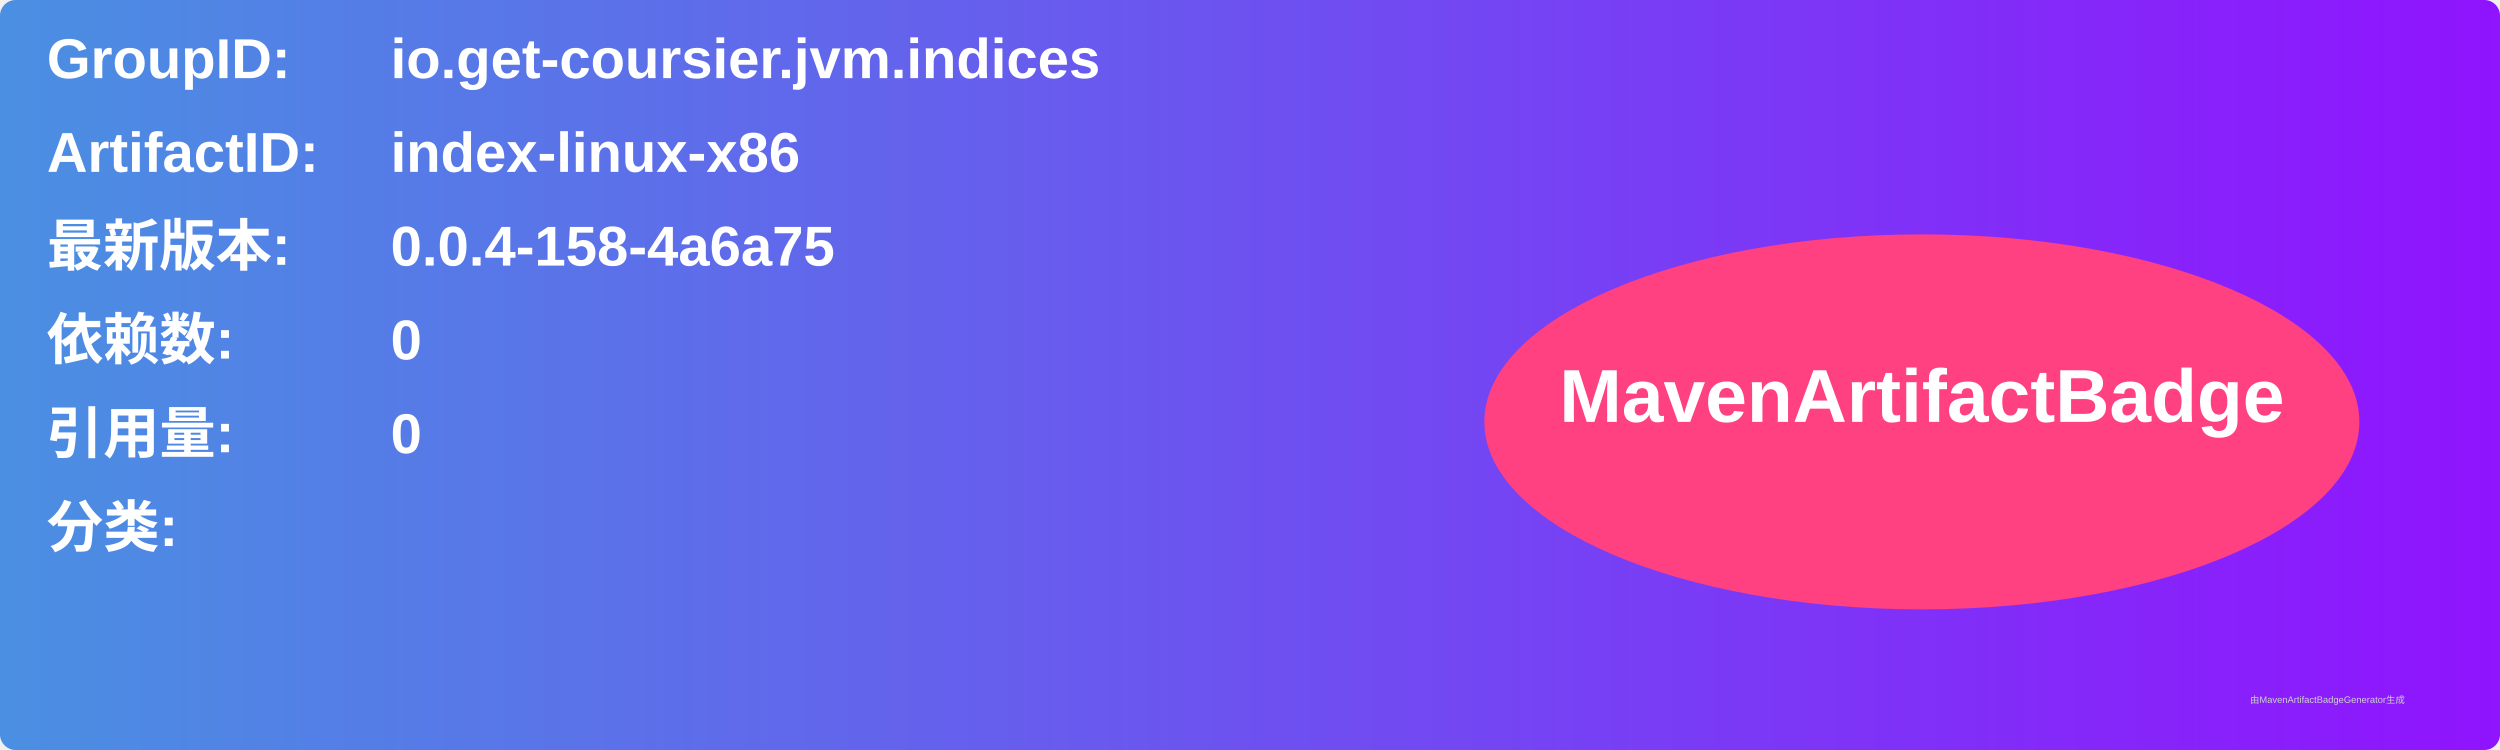
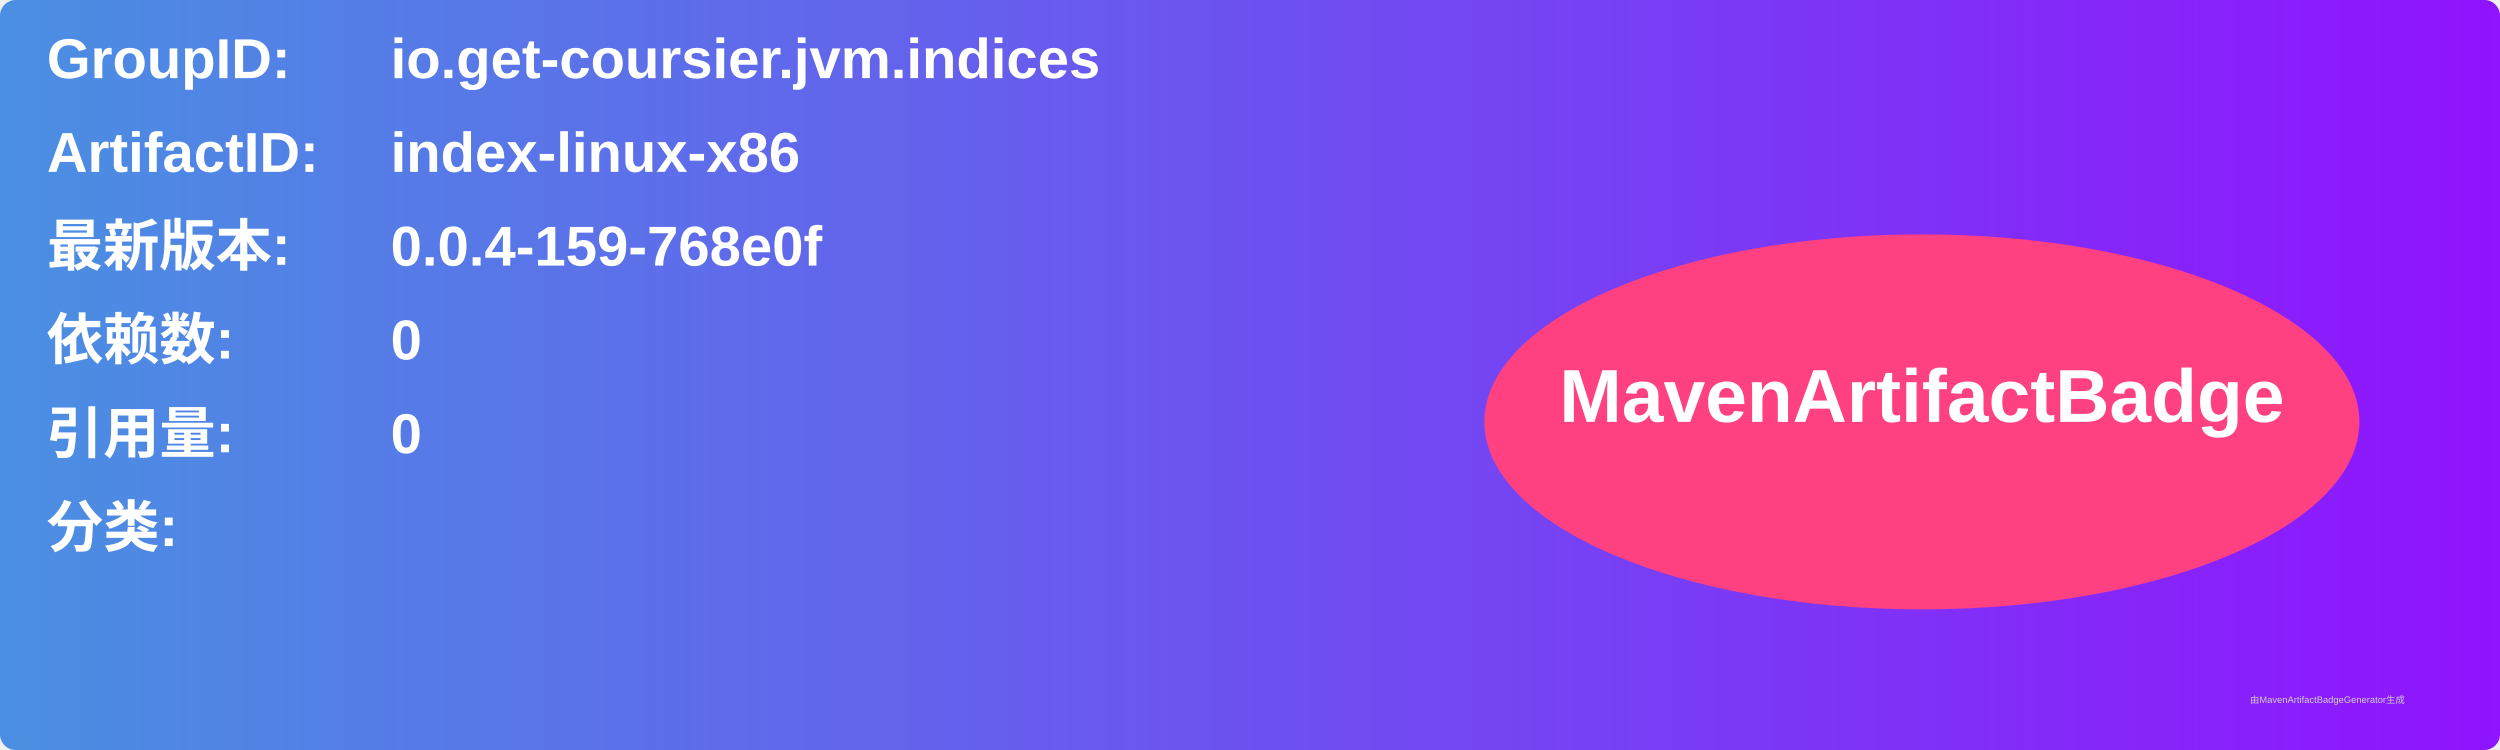
<svg xmlns="http://www.w3.org/2000/svg" width="800" height="240" viewBox="0 0 800 240">
  <linearGradient id="grad" x1="0%" y1="0%" x2="100%" y2="0%">
    <stop offset="0%" stop-color="#4a90e2" />
    <stop offset="100%" stop-color="#9013fe" />
  </linearGradient>
  <rect width="100%" height="100%" rx="5" ry="5" fill="url(#grad)" />
  <g transform="translate(15, 15)">
    <text x="0" y="10" font-family="Arial" font-size="18" fill="white" font-weight="bold" width="260">GroupID:</text>
    <text x="110" y="10" font-family="Arial" font-size="18" fill="white" font-weight="bold" width="460">io.get-coursier.jvm.indices</text>
    <text x="0" y="40" font-family="Arial" font-size="18" fill="white" font-weight="bold" width="260">ArtifactID:</text>
    <text x="110" y="40" font-family="Arial" font-size="18" fill="white" font-weight="bold" width="460">index-linux-x86</text>
    <text x="0" y="70" font-family="Arial" font-size="18" fill="white" font-weight="bold">最新版本:</text>
    <text x="110" y="70" font-family="Arial" font-size="18" fill="white" font-weight="bold">
-       <tspan font-weight="bold">0.0.4-158-4a6a75</tspan>
+       <tspan font-weight="bold">0.0.4-159-768e0f</tspan>
    </text>
    <text x="0" y="100" font-family="Arial" font-size="18" fill="white" font-weight="bold">依赖数: </text>
    <text x="110" y="100" font-family="Arial" font-size="18" fill="white">
      <tspan font-weight="bold">0</tspan>
    </text>
    <text x="0" y="130" font-family="Arial" font-size="18" fill="white" font-weight="bold">引用量: </text>
    <text x="110" y="130" font-family="Arial" font-size="18" fill="white">
      <tspan font-weight="bold">0</tspan>
    </text>
    <text x="0" y="160" font-family="Arial" font-size="18" fill="white" font-weight="bold">分类:</text>
    <text x="10" y="190" font-family="Arial" font-size="10" fill="white">
      <tspan font-weight="bold" />
    </text>
    <ellipse cx="600" cy="120" rx="140" ry="60" fill="#ff4081" />
    <text x="600" y="120" text-anchor="middle" font-family="Arial" font-size="24" fill="white" font-weight="bold">MavenArtifactBadge</text>
  </g>
  <text x="720" y="225" font-family="Arial" font-size="3" fill="#d0d0d0">由MavenArtifactBadgeGenerator生成</text>
</svg>
